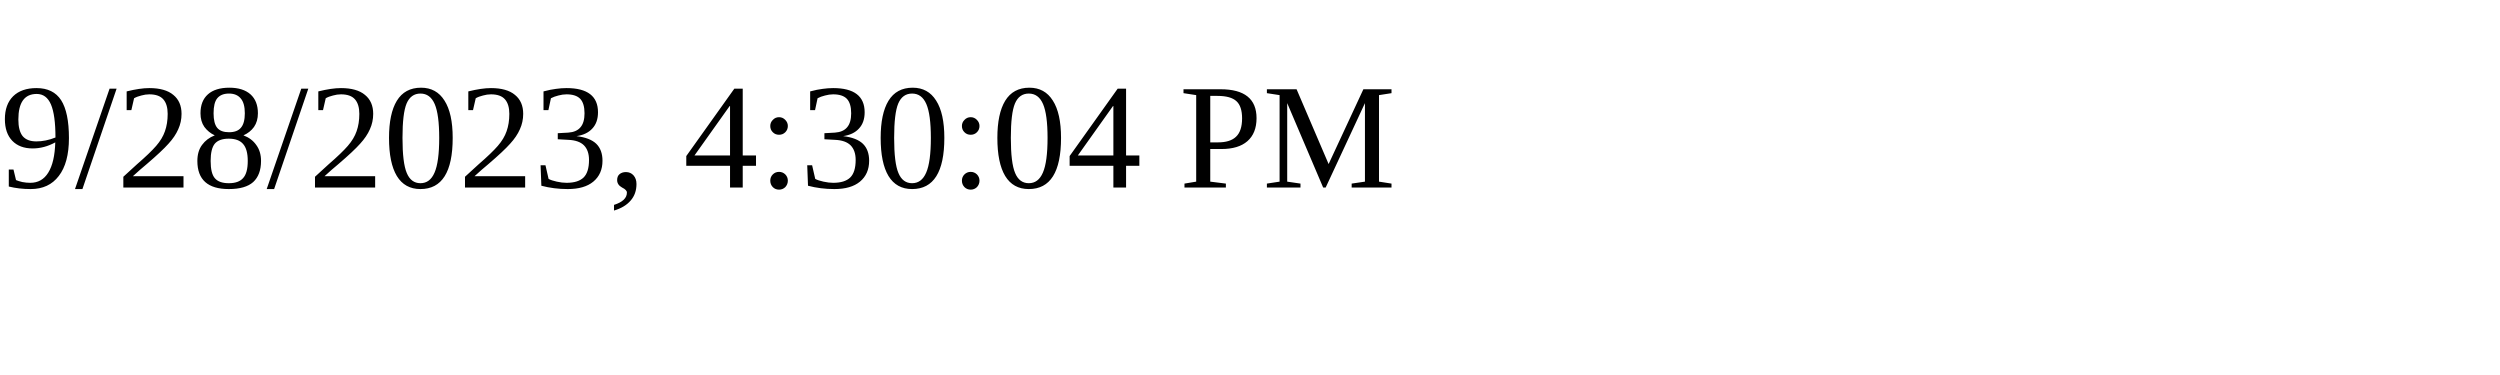
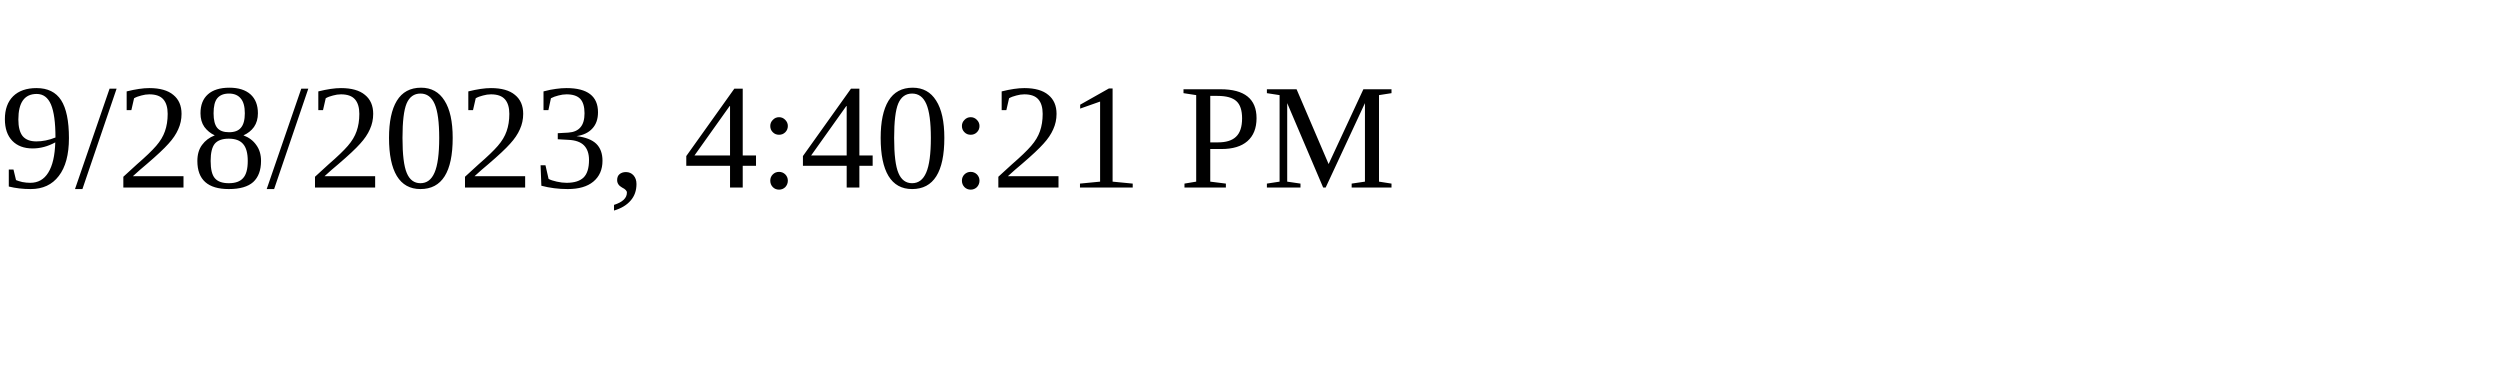
<svg xmlns="http://www.w3.org/2000/svg" height="30" width="200">
-   <text x="0" y="15">9/28/2023, 4:30:04 PM</text>
+   <text x="0" y="15">9/28/2023, 4:40:21 PM</text>
</svg>
